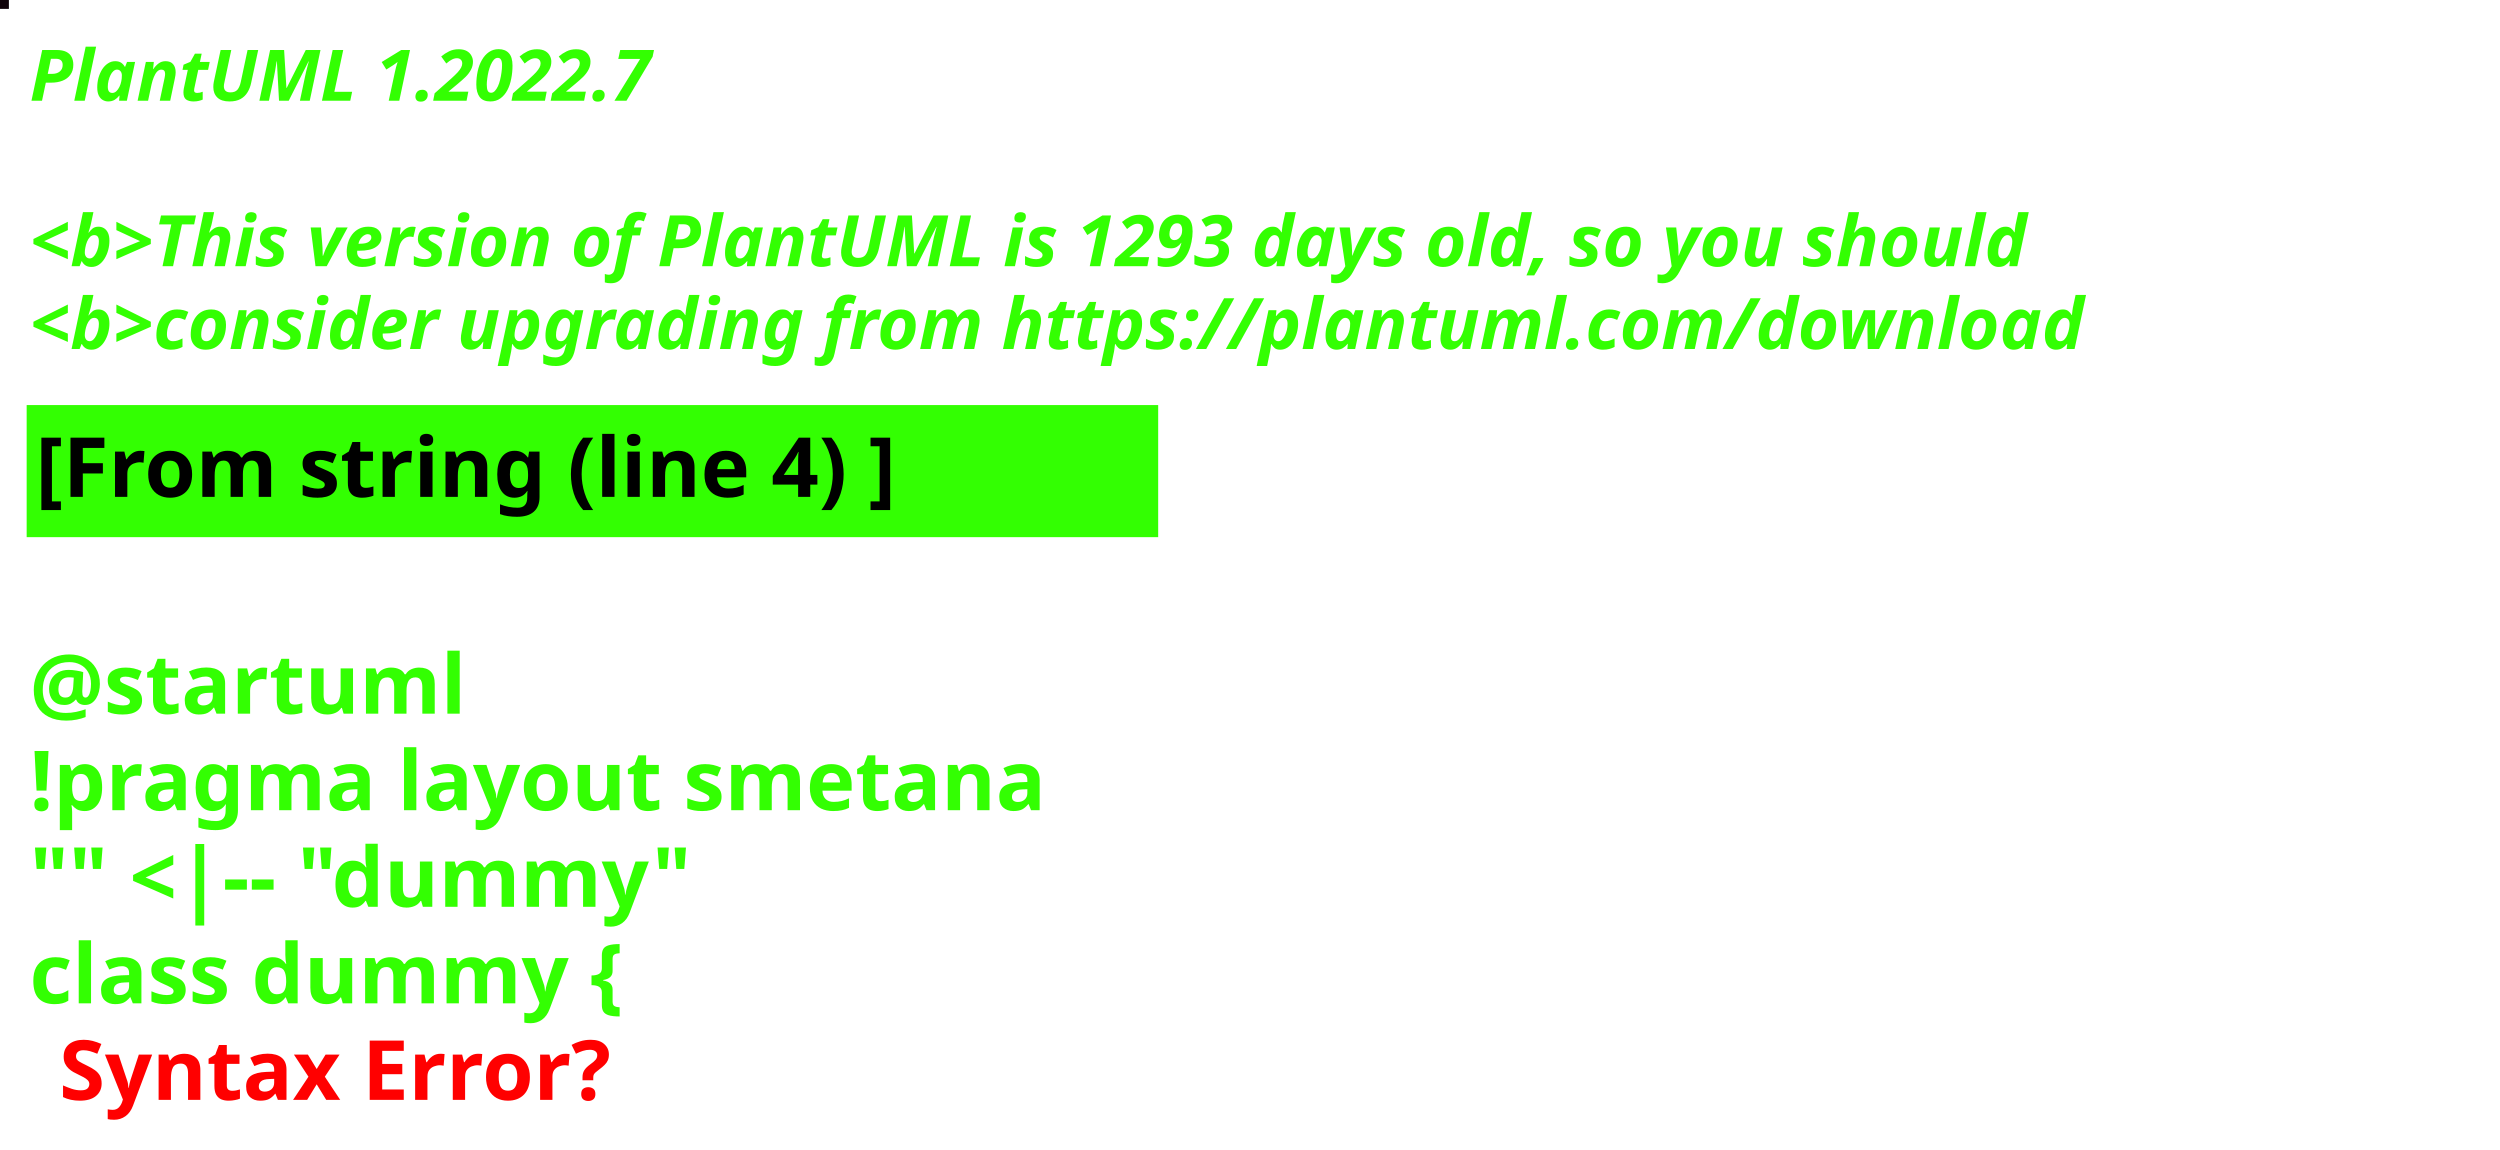
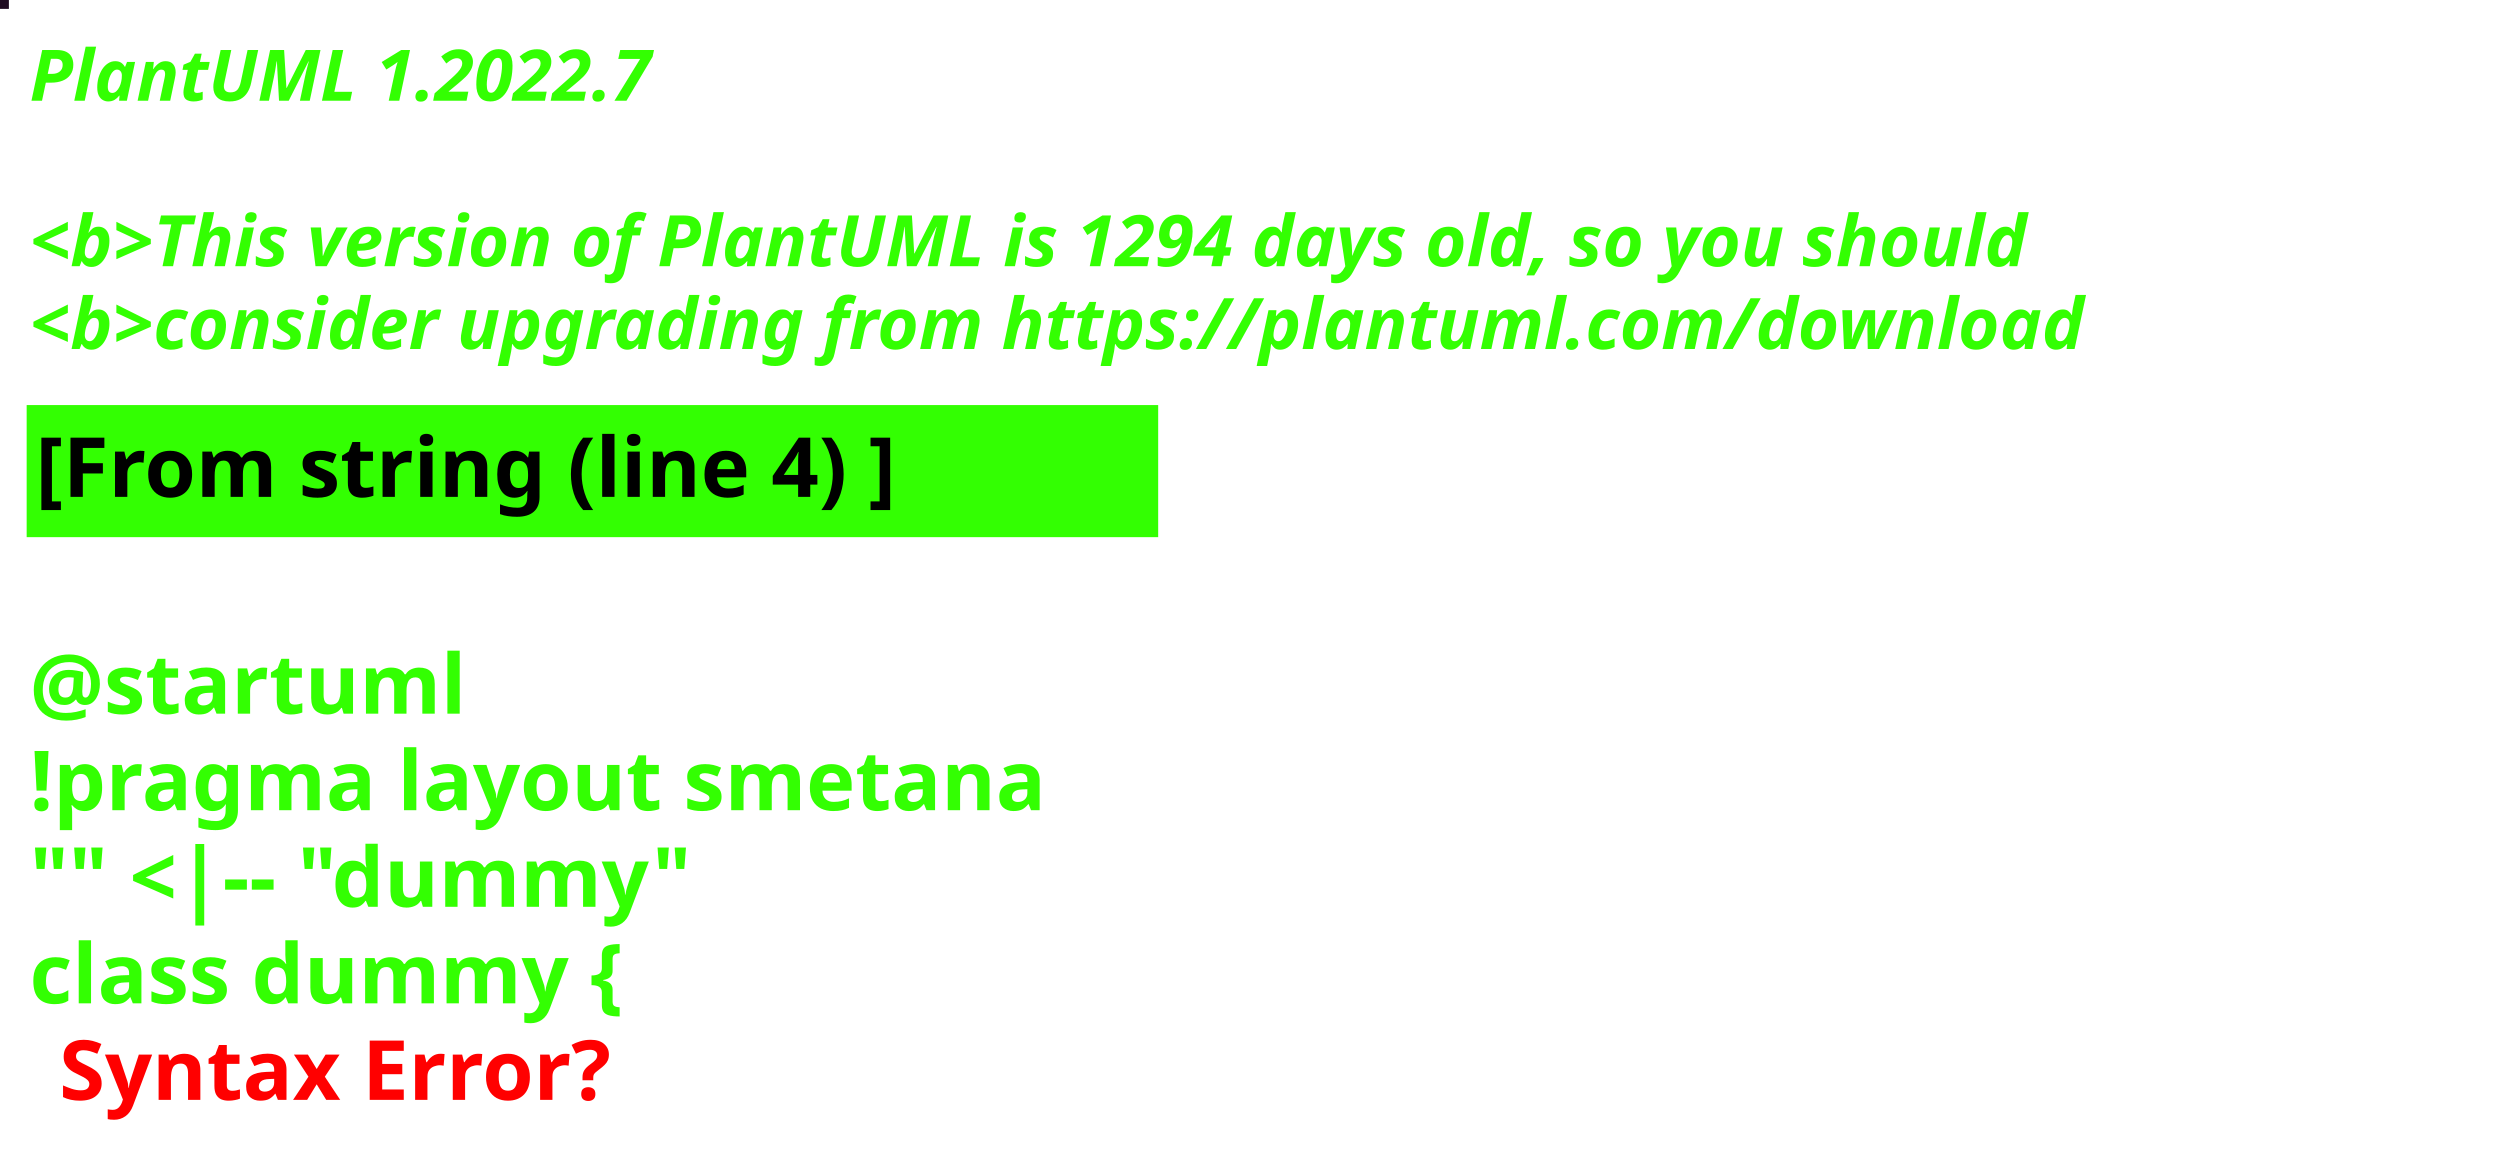
<svg xmlns="http://www.w3.org/2000/svg" contentStyleType="text/css" height="194px" preserveAspectRatio="none" style="width:422px;height:194px;background:#000000;" version="1.1" viewBox="0 0 422 194" width="422px" zoomAndPan="magnify">
  <defs />
  <g>
-     <rect fill="#10030A" height="1" style="stroke:#10030A;stroke-width:1.0;" width="1" x="0" y="0" />
+     <rect fill="#1F0B21" height="1" style="stroke:#1F0B21;stroke-width:1.0;" width="1" x="0" y="0" />
    <text fill="#33FF02" font-family="sans-serif" font-size="12" font-style="italic" font-weight="bold" lengthAdjust="spacing" textLength="127" x="5" y="17">PlantUML 1.2022.7</text>
    <text fill="#33FF02" font-family="sans-serif" font-size="12" font-style="italic" font-weight="bold" lengthAdjust="spacing" textLength="4" x="5" y="30.969"> </text>
-     <text fill="#33FF02" font-family="sans-serif" font-size="12" font-style="italic" font-weight="bold" lengthAdjust="spacing" textLength="407" x="5" y="44.938">&lt;b&gt;This version of PlantUML is 1293 days old, so you should</text>
+     <text fill="#33FF02" font-family="sans-serif" font-size="12" font-style="italic" font-weight="bold" lengthAdjust="spacing" textLength="407" x="5" y="44.938">&lt;b&gt;This version of PlantUML is 1294 days old, so you should</text>
    <text fill="#33FF02" font-family="sans-serif" font-size="12" font-style="italic" font-weight="bold" lengthAdjust="spacing" textLength="408" x="5" y="58.906">&lt;b&gt;consider upgrading from https://plantuml.com/download</text>
    <rect fill="#33FF02" height="21.297" style="stroke:#33FF02;stroke-width:1.0;" width="190" x="5" y="68.875" />
    <text fill="#000000" font-family="sans-serif" font-size="14" font-weight="bold" lengthAdjust="spacing" textLength="168" x="6" y="83.875">[From string (line 4) ]</text>
    <text fill="#33FF02" font-family="sans-serif" font-size="14" font-weight="bold" lengthAdjust="spacing" textLength="5" x="5" y="104.172"> </text>
    <text fill="#33FF02" font-family="sans-serif" font-size="14" font-weight="bold" lengthAdjust="spacing" textLength="79" x="5" y="120.469">@startuml</text>
    <text fill="#33FF02" font-family="sans-serif" font-size="14" font-weight="bold" lengthAdjust="spacing" textLength="190" x="5" y="136.766">!pragma layout smetana</text>
    <text fill="#33FF02" font-family="sans-serif" font-size="14" font-weight="bold" lengthAdjust="spacing" textLength="124" x="5" y="153.062">"" &lt;|-- "dummy"</text>
    <text fill="#33FF02" font-family="sans-serif" font-size="14" font-weight="bold" lengthAdjust="spacing" text-decoration="wavy underline" textLength="117" x="5" y="169.359">class dummy {</text>
    <text fill="#FF0000" font-family="sans-serif" font-size="14" font-weight="bold" lengthAdjust="spacing" textLength="106" x="10" y="185.656">Syntax Error?</text>
  </g>
</svg>
